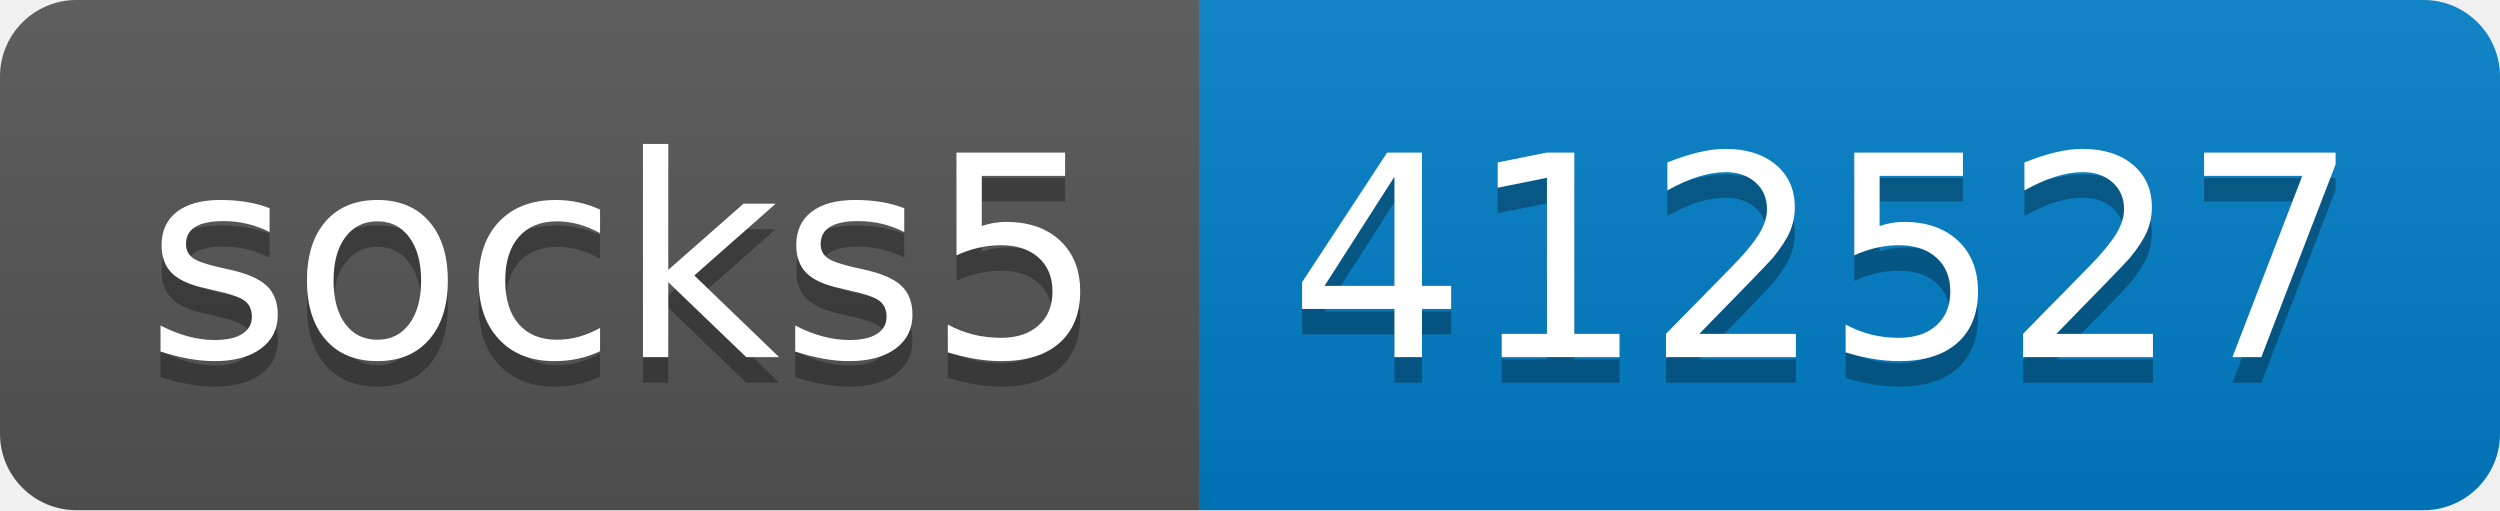
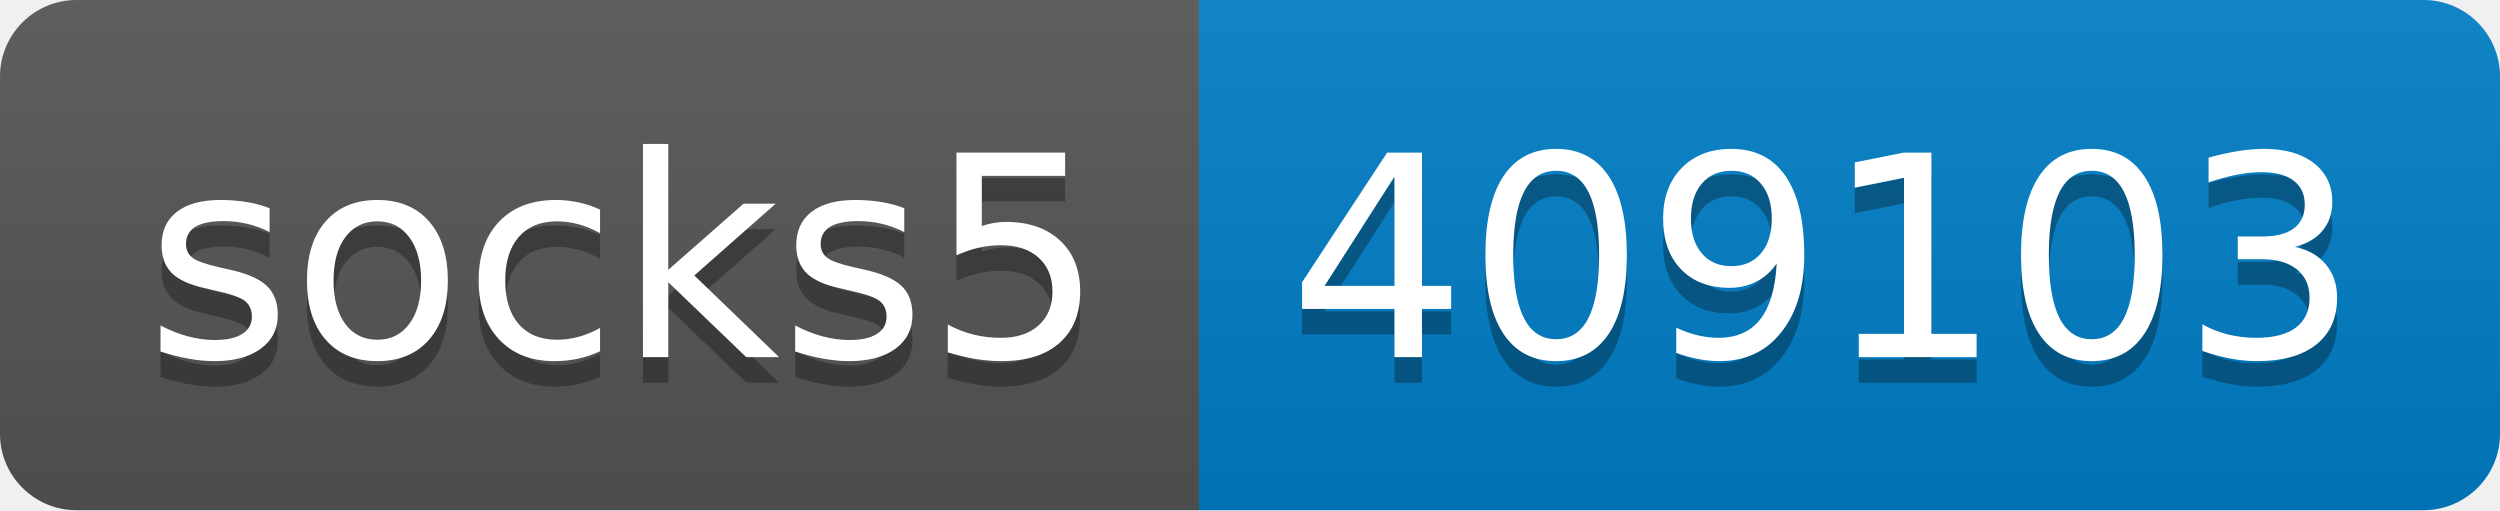
- <svg xmlns="http://www.w3.org/2000/svg" width="98" height="20" role="img" aria-label="socks5: 412527">
+ <svg xmlns="http://www.w3.org/2000/svg" width="98" height="20" role="img" aria-label="socks5: 409103">
  <linearGradient id="s" x2="0" y2="100%">
    <stop offset="0" stop-color="#bbb" stop-opacity=".1" />
    <stop offset="1" stop-opacity=".1" />
  </linearGradient>
  <clipPath id="r">
    <rect width="98" height="20" rx="3" fill="#fff" />
  </clipPath>
  <g clip-path="url(#r)">
    <rect width="47" height="20" fill="#555" />
    <rect x="47" width="51" height="20" fill="#007ec6" />
    <rect width="98" height="20" fill="url(#s)" />
  </g>
  <g fill="#fff" text-anchor="middle" font-family="Verdana,Geneva,DejaVu Sans,sans-serif" text-rendering="geometricPrecision" font-size="110">
    <text aria-hidden="true" x="245" y="150" fill="#010101" fill-opacity=".3" transform="scale(.1)" textLength="370">socks5</text>
    <text x="245" y="140" transform="scale(.1)" fill="#fff" textLength="370">socks5</text>
-     <text aria-hidden="true" x="715" y="150" fill="#010101" fill-opacity=".3" transform="scale(.1)" textLength="410">412527</text>
-     <text x="715" y="140" transform="scale(.1)" fill="#fff" textLength="410">412527</text>
+     <text aria-hidden="true" x="715" y="150" fill="#010101" fill-opacity=".3" transform="scale(.1)" textLength="410">409103</text>
+     <text x="715" y="140" transform="scale(.1)" fill="#fff" textLength="410">409103</text>
  </g>
</svg>
